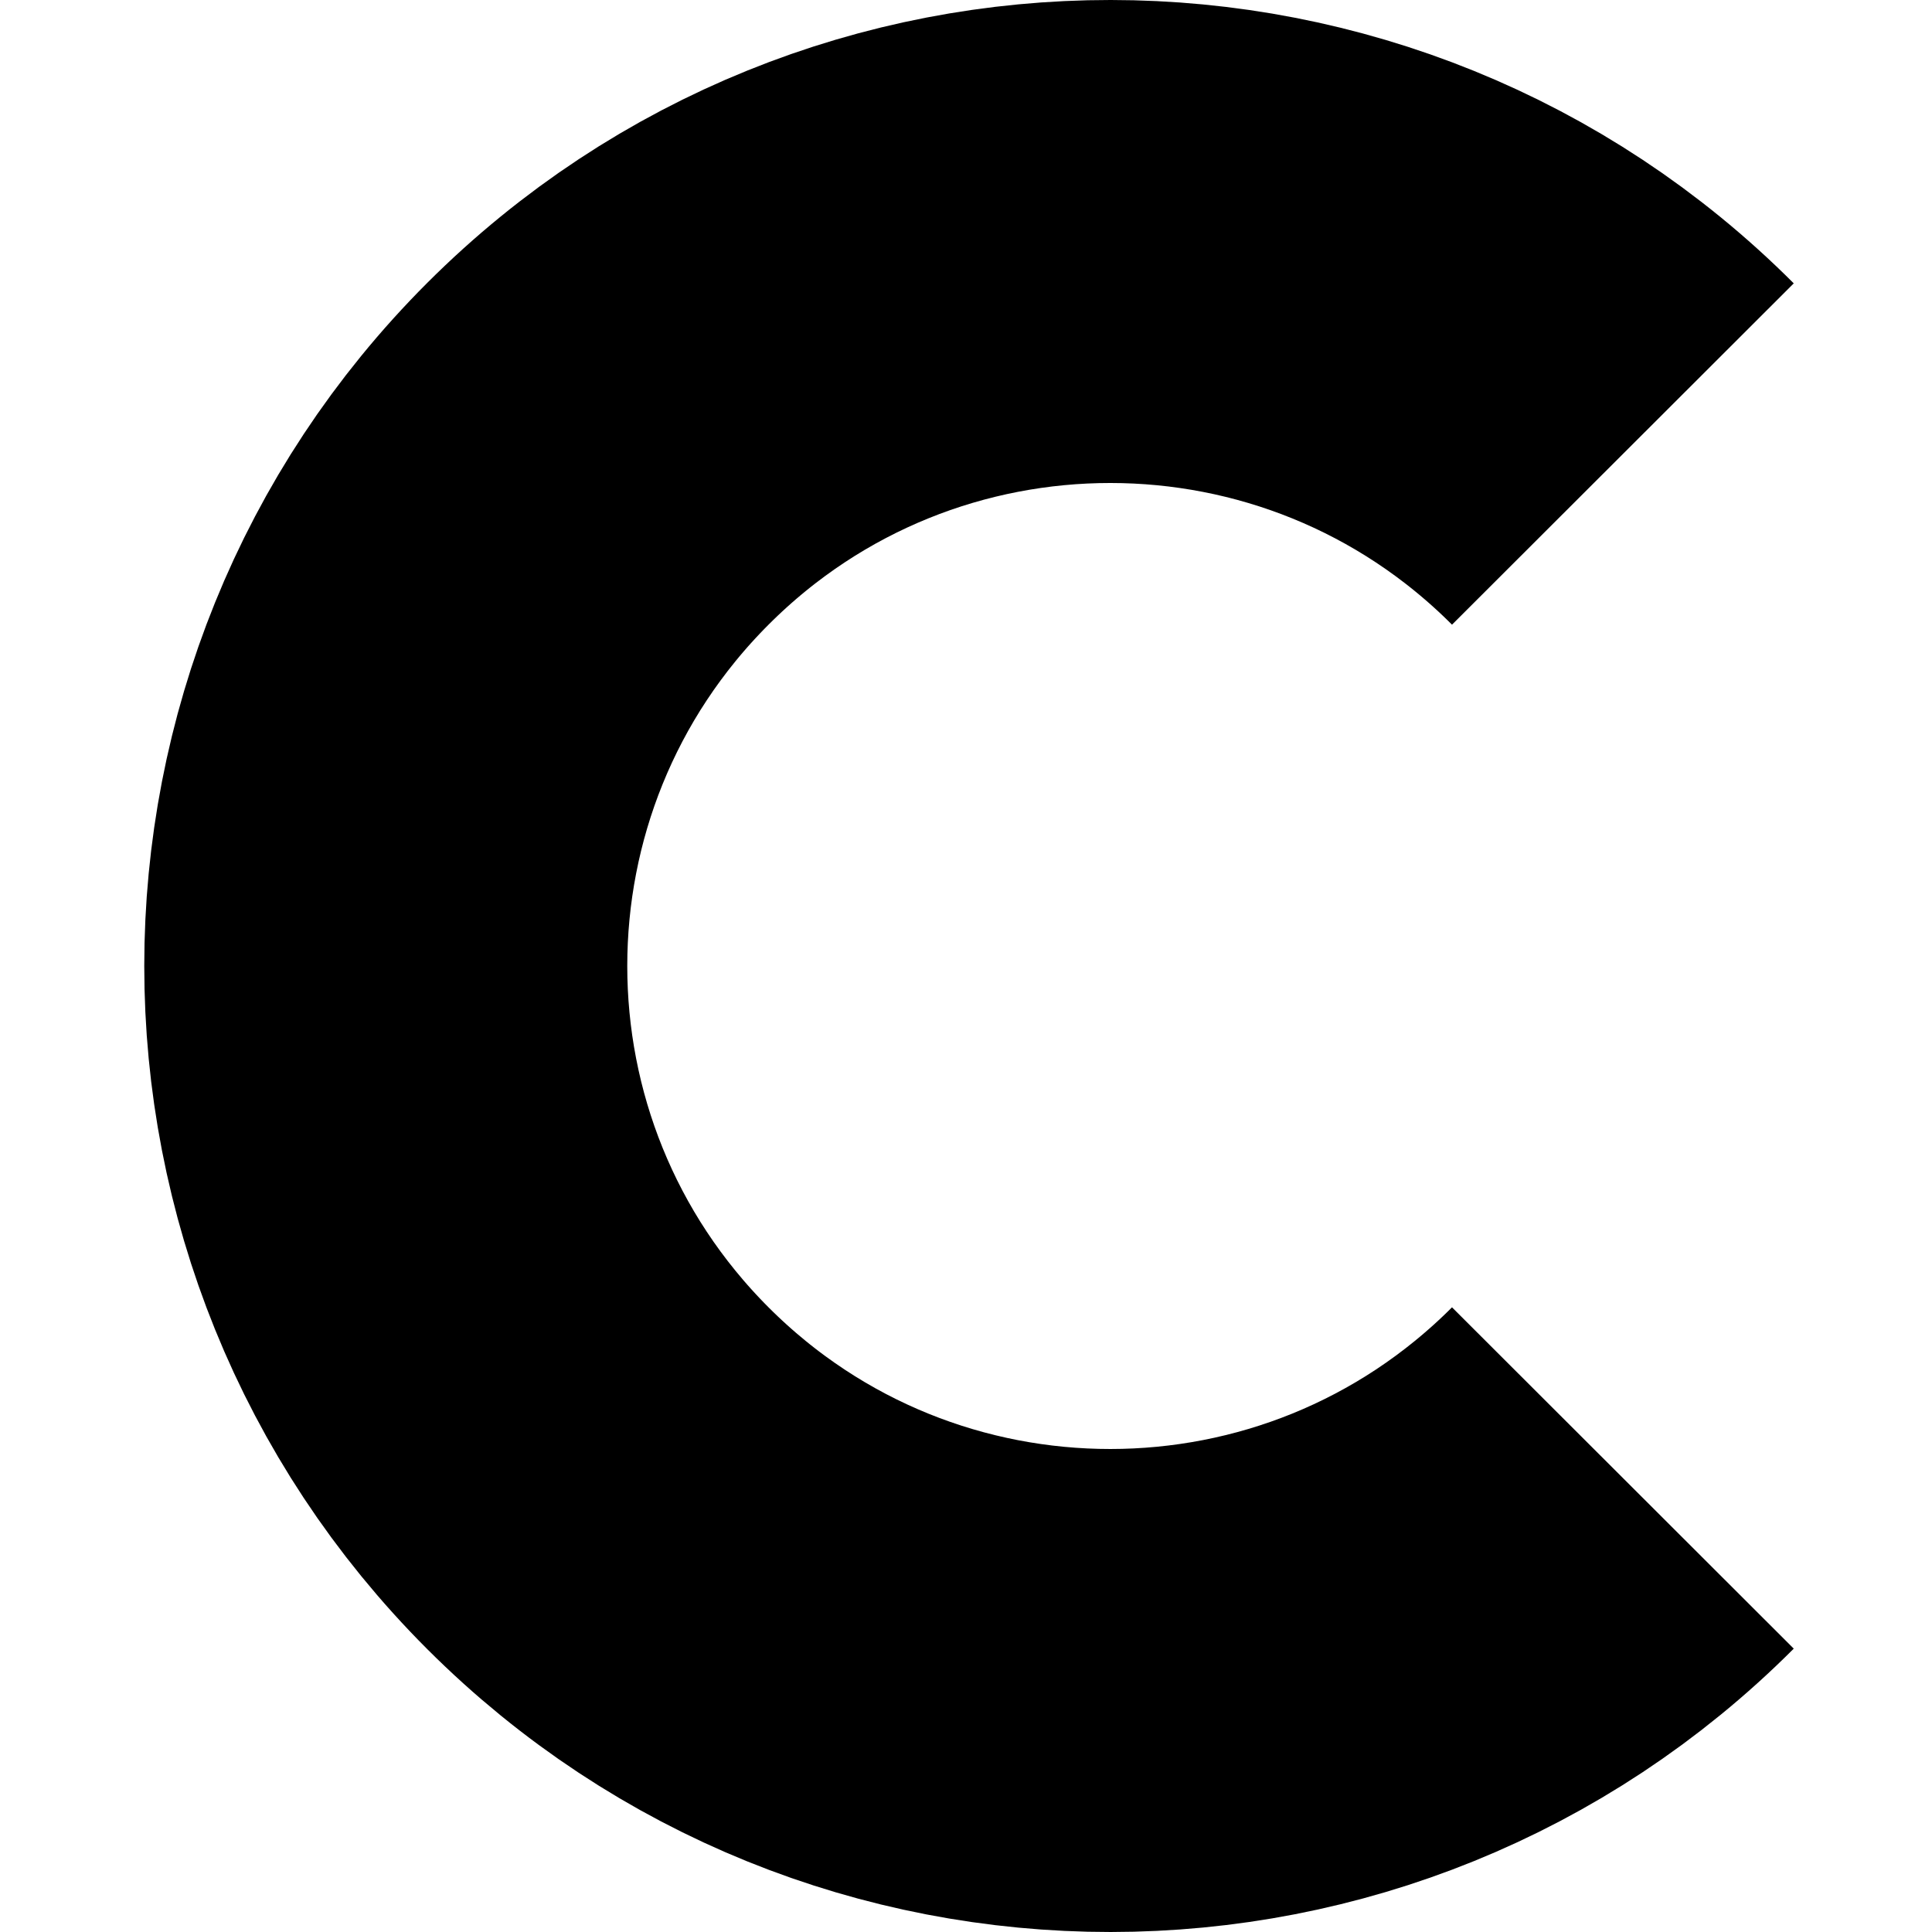
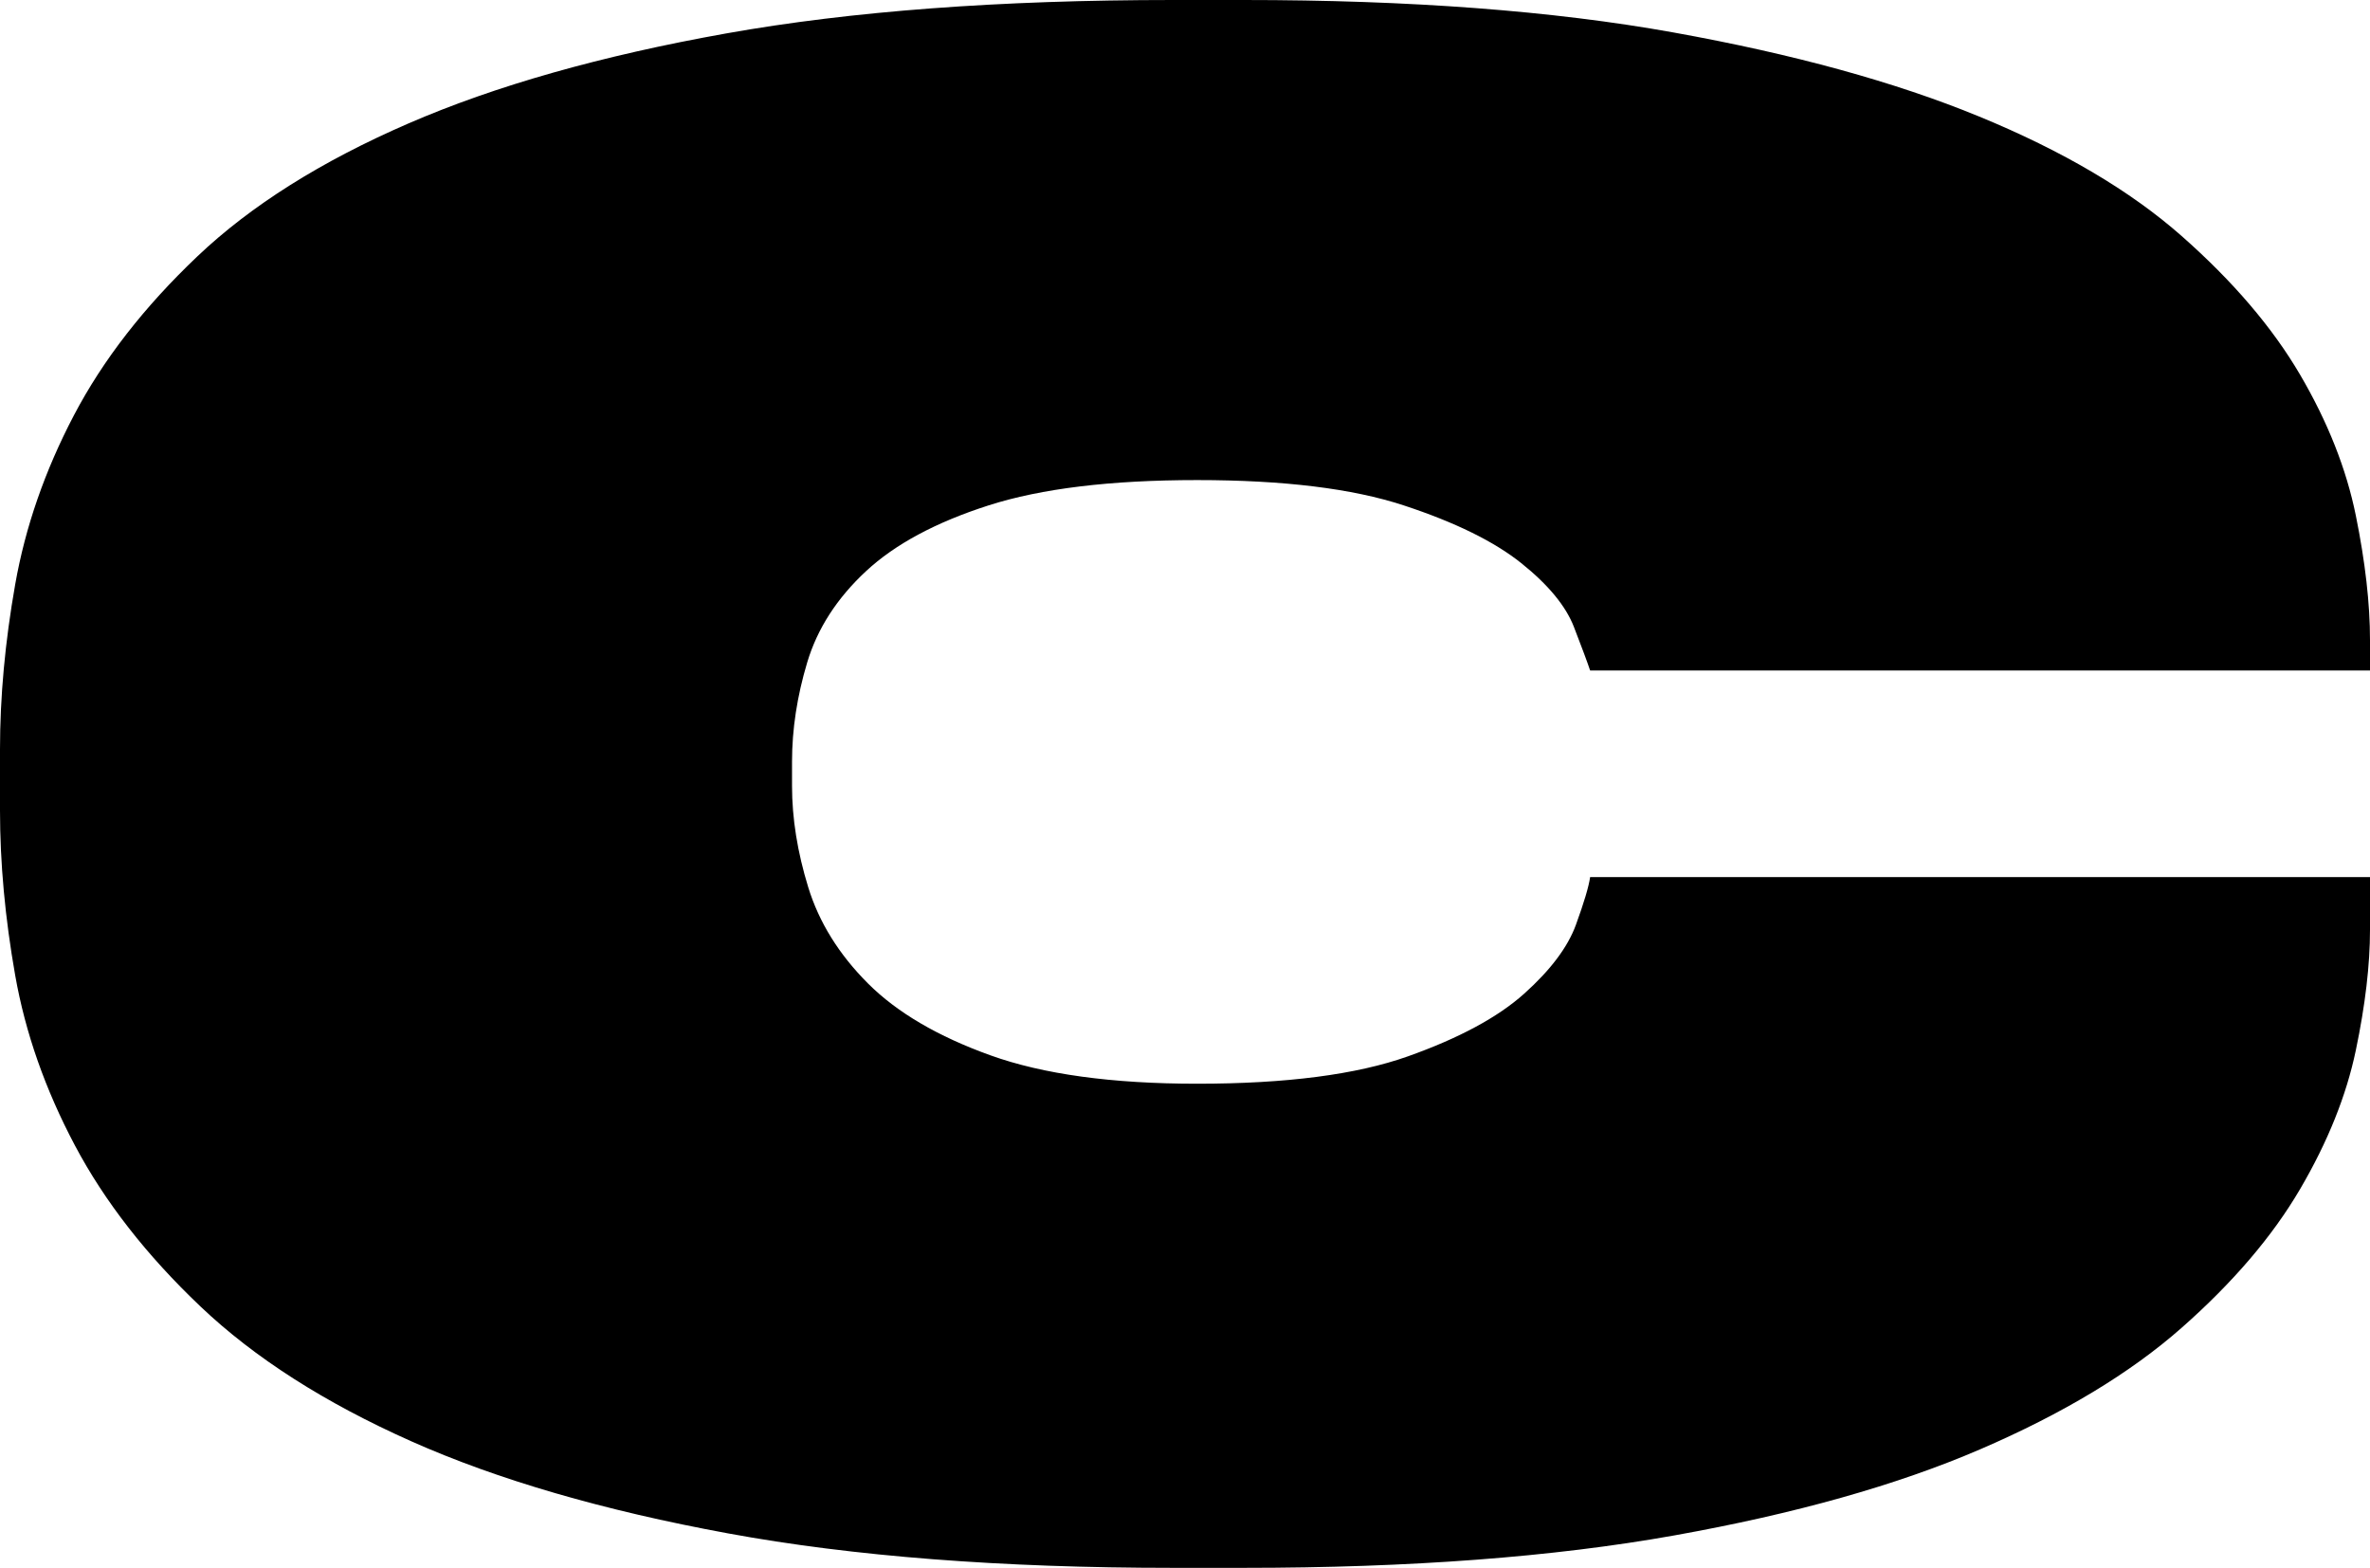
- <svg xmlns="http://www.w3.org/2000/svg" viewBox="0.5 2 20 20">
-   <path d="M17.3 6.7A7.5 7.5 0 1 0 17.3 17.3" fill="none" stroke="currentColor" stroke-width="5" />
+ <svg xmlns="http://www.w3.org/2000/svg" viewBox="0 0 1170 774">
+   <path fill="currentColor" d="M579 774Q452 774 359.5 757Q267 740 203 711.5Q139 683 99 645Q59 607 37 565.5Q15 524 7.5 481.5Q0 439 0 400V370Q0 331 7.5 288.5Q15 246 36.5 205Q58 164 97.5 126.5Q137 89 201.5 61Q266 33 358.5 16.5Q451 0 579 0H614Q737 0 826 16Q915 32 977 57.5Q1039 83 1077 116.5Q1115 150 1135.5 185Q1156 220 1163 254.5Q1170 289 1170 316V331H785Q783 325 777 309.5Q771 294 751 278Q731 262 693 249.5Q655 237 591 237Q527 237 488 249.5Q449 262 427.5 282Q406 302 398.5 327Q391 352 391 376V388Q391 412 399 438Q407 464 428.5 485.5Q450 507 489 521Q528 535 591 535Q657 535 695 521.5Q733 508 752.5 490.5Q772 473 778 456.5Q784 440 785 433H1170V459Q1170 485 1163 518.5Q1156 552 1135.5 587Q1115 622 1077 655.5Q1039 689 977.5 715.5Q916 742 826.5 758Q737 774 614 774Z" />
</svg>
